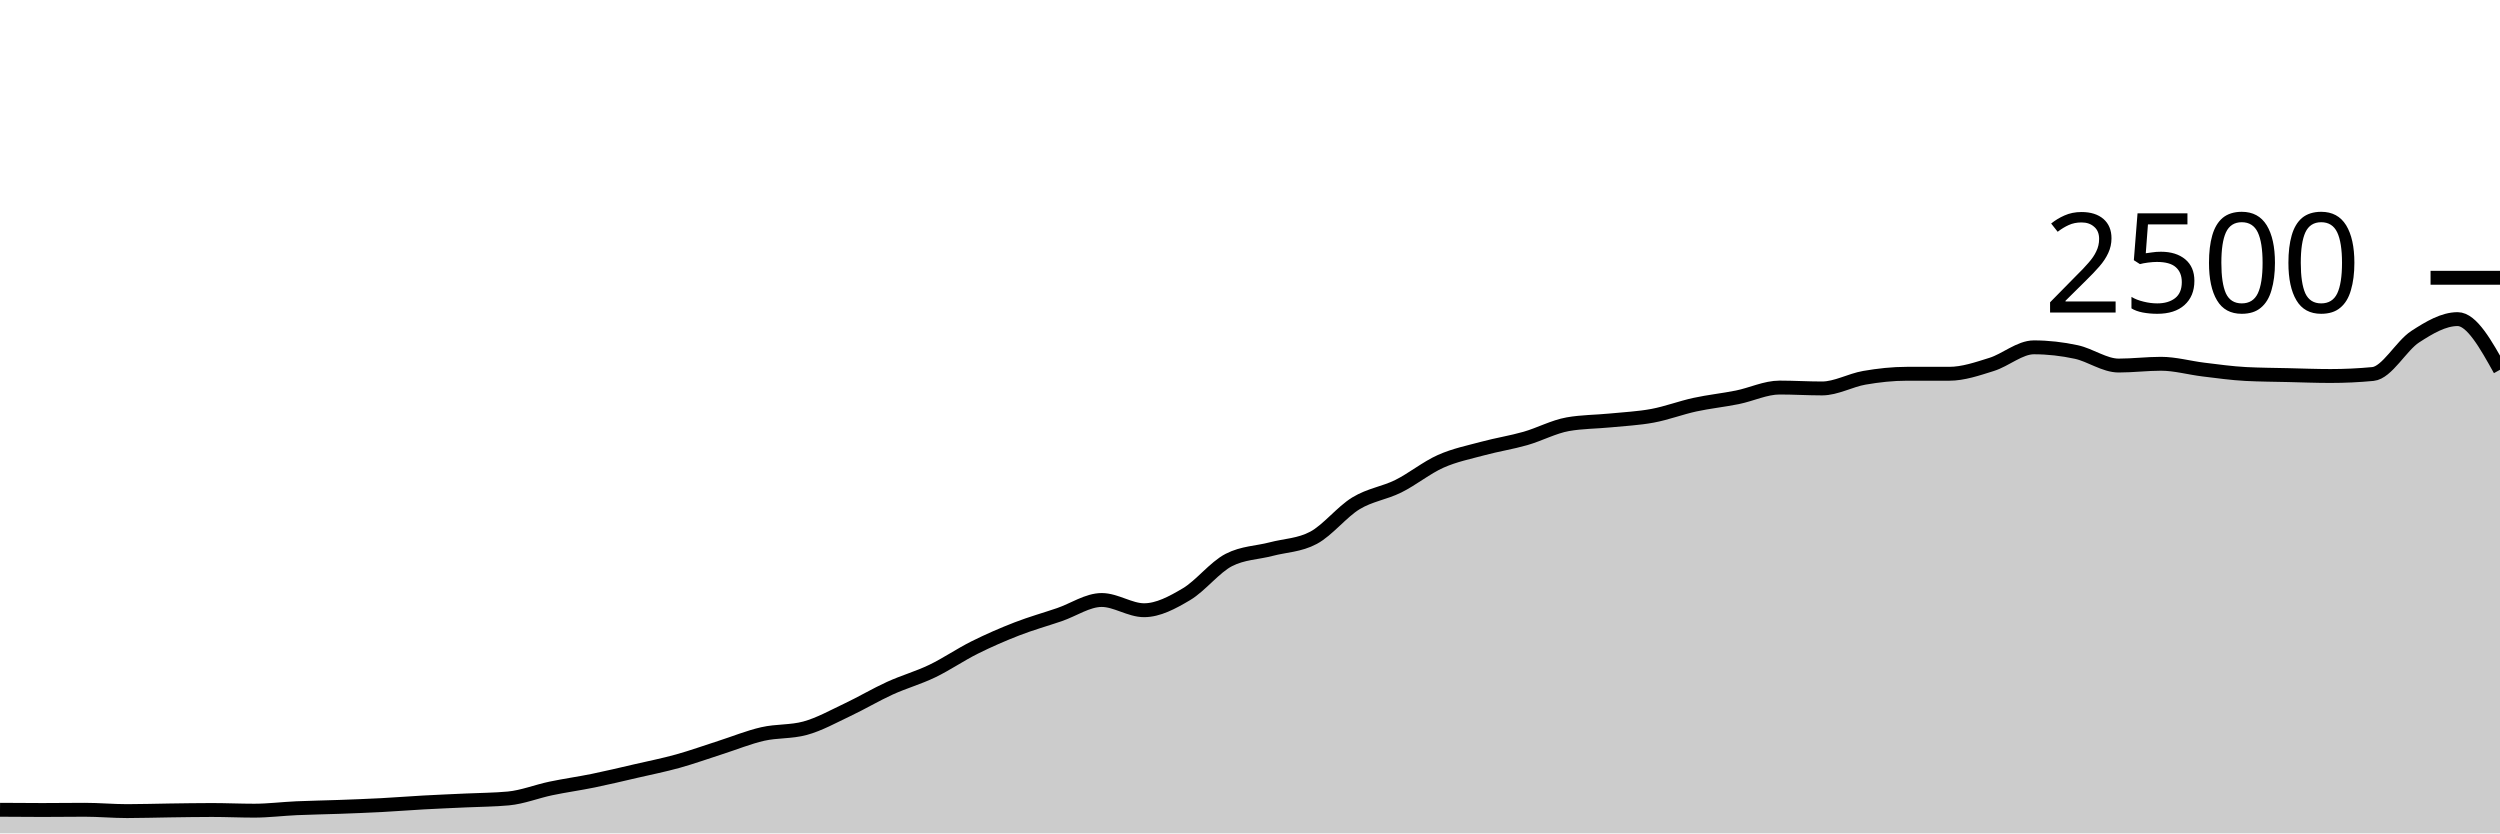
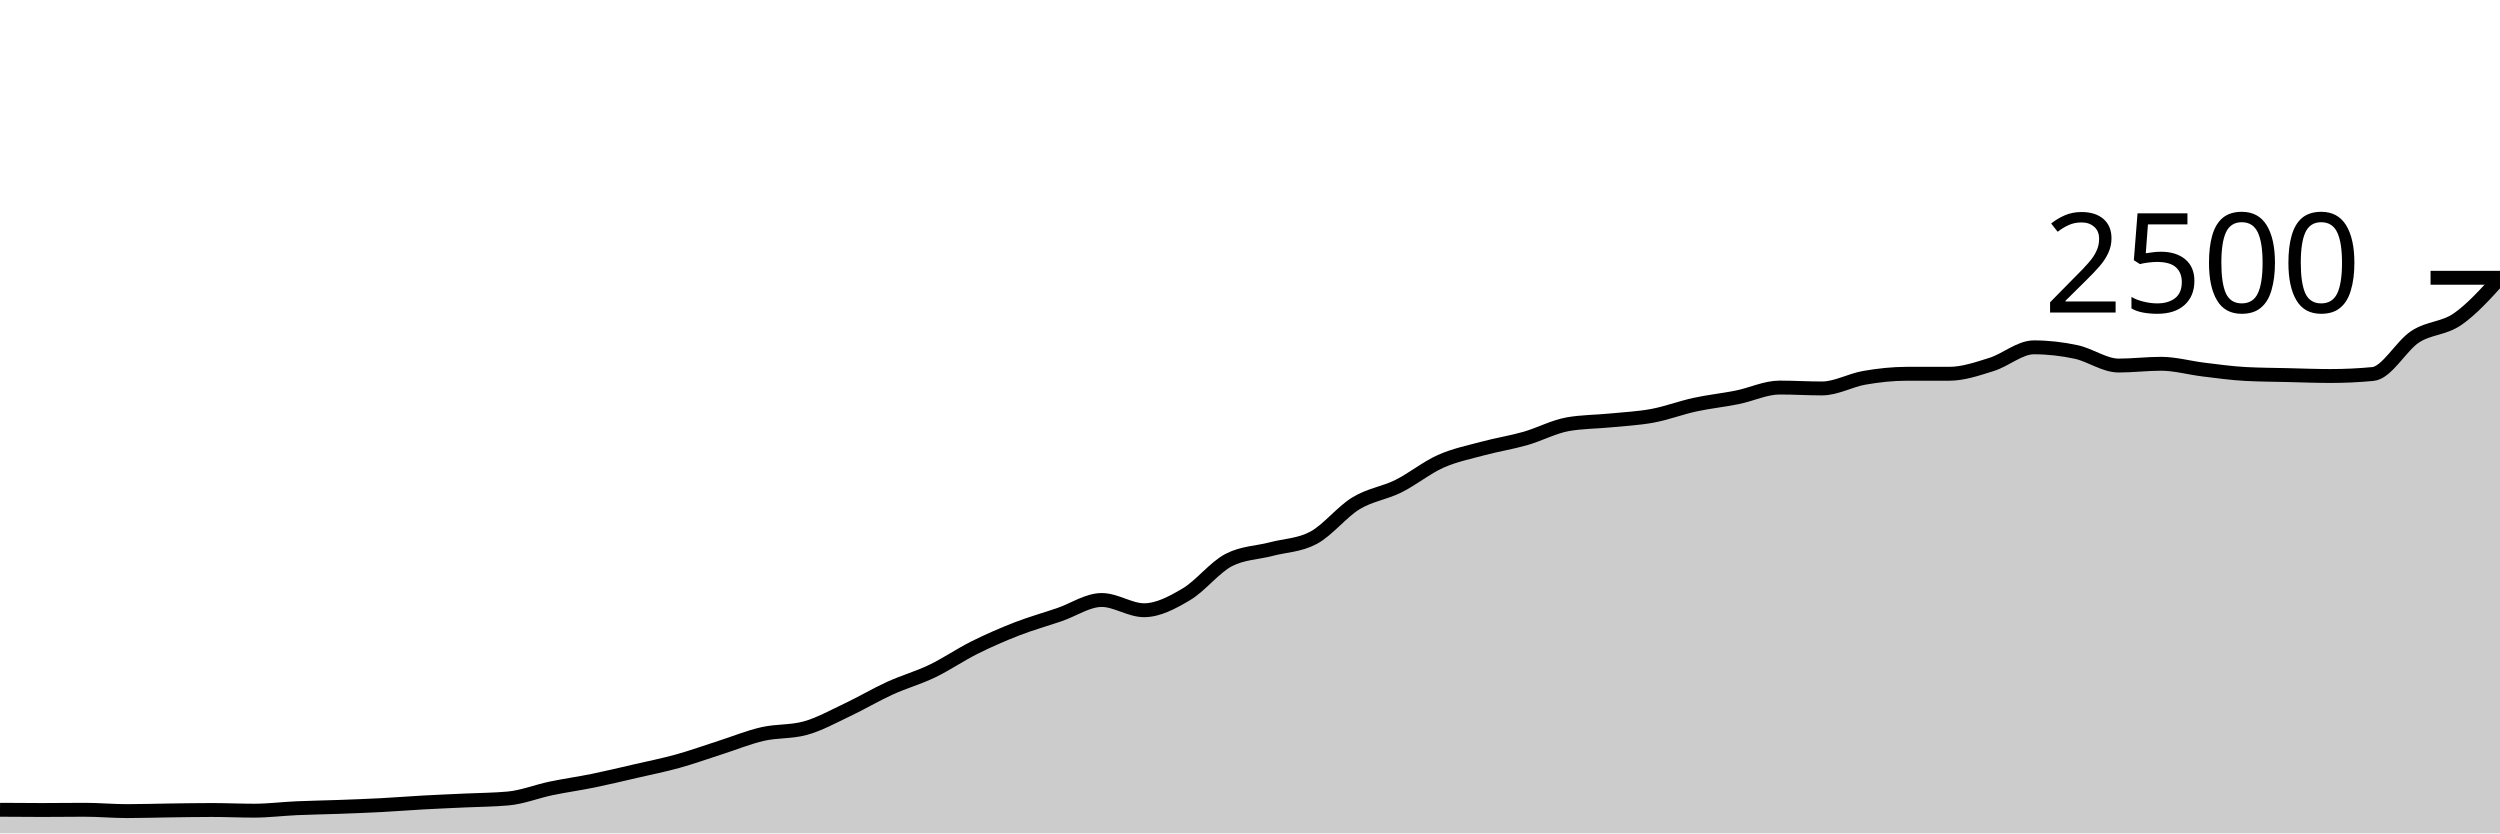
<svg xmlns="http://www.w3.org/2000/svg" viewBox="0 0 180 60">
  <g transform="translate(0,20)">
-     <path class="area" fill="rgba(0, 0, 0, 0.2)" d="M0,38.304C1.017,38.312,2.034,38.32,3.051,38.32C4.068,38.32,5.085,38.304,6.102,38.304C7.119,38.304,8.136,38.4,9.153,38.4C10.169,38.4,11.186,38.365,12.203,38.352C13.22,38.339,14.237,38.32,15.254,38.32C16.271,38.32,17.288,38.368,18.305,38.368C19.322,38.368,20.339,38.237,21.356,38.192C22.373,38.147,23.39,38.133,24.407,38.096C25.424,38.059,26.441,38.021,27.458,37.968C28.475,37.915,29.492,37.832,30.508,37.776C31.525,37.72,32.542,37.68,33.559,37.632C34.576,37.584,35.593,37.584,36.61,37.488C37.627,37.392,38.644,36.981,39.661,36.768C40.678,36.555,41.695,36.416,42.712,36.208C43.729,36,44.746,35.755,45.763,35.52C46.78,35.285,47.797,35.083,48.814,34.8C49.831,34.517,50.847,34.149,51.864,33.824C52.881,33.499,53.898,33.08,54.915,32.848C55.932,32.616,56.949,32.709,57.966,32.432C58.983,32.155,60,31.584,61.017,31.104C62.034,30.624,63.051,30.016,64.068,29.552C65.085,29.088,66.102,28.808,67.119,28.32C68.136,27.832,69.153,27.131,70.169,26.624C71.186,26.117,72.203,25.675,73.22,25.28C74.237,24.885,75.254,24.603,76.271,24.256C77.288,23.909,78.305,23.2,79.322,23.2C80.339,23.2,81.356,23.936,82.373,23.936C83.39,23.936,84.407,23.387,85.424,22.784C86.441,22.181,87.458,20.843,88.475,20.32C89.492,19.797,90.508,19.803,91.525,19.536C92.542,19.269,93.559,19.264,94.576,18.72C95.593,18.176,96.61,16.859,97.627,16.24C98.644,15.621,99.661,15.512,100.678,15.008C101.695,14.504,102.712,13.669,103.729,13.216C104.746,12.763,105.763,12.563,106.78,12.288C107.797,12.013,108.814,11.859,109.831,11.568C110.847,11.277,111.864,10.725,112.881,10.544C113.898,10.363,114.915,10.373,115.932,10.272C116.949,10.171,117.966,10.125,118.983,9.936C120,9.747,121.017,9.357,122.034,9.136C123.051,8.915,124.068,8.813,125.085,8.608C126.102,8.403,127.119,7.904,128.136,7.904C129.153,7.904,130.169,7.968,131.186,7.968C132.203,7.968,133.22,7.376,134.237,7.2C135.254,7.024,136.271,6.912,137.288,6.912C138.305,6.912,139.322,6.912,140.339,6.912C141.356,6.912,142.373,6.557,143.39,6.24C144.407,5.923,145.424,5.008,146.441,5.008C147.458,5.008,148.475,5.125,149.492,5.344C150.508,5.563,151.525,6.32,152.542,6.32C153.559,6.32,154.576,6.192,155.593,6.192C156.61,6.192,157.627,6.485,158.644,6.608C159.661,6.731,160.678,6.875,161.695,6.928C162.712,6.981,163.729,6.984,164.746,7.008C165.763,7.032,166.78,7.072,167.797,7.072C168.814,7.072,169.831,7.024,170.847,6.928C171.864,6.832,172.881,4.899,173.898,4.24C174.915,3.581,175.932,2.976,176.949,2.976C177.966,2.976,178.983,4.8,180,6.624L180,40C178.983,40,177.966,40,176.949,40C175.932,40,174.915,40,173.898,40C172.881,40,171.864,40,170.847,40C169.831,40,168.814,40,167.797,40C166.78,40,165.763,40,164.746,40C163.729,40,162.712,40,161.695,40C160.678,40,159.661,40,158.644,40C157.627,40,156.61,40,155.593,40C154.576,40,153.559,40,152.542,40C151.525,40,150.508,40,149.492,40C148.475,40,147.458,40,146.441,40C145.424,40,144.407,40,143.39,40C142.373,40,141.356,40,140.339,40C139.322,40,138.305,40,137.288,40C136.271,40,135.254,40,134.237,40C133.22,40,132.203,40,131.186,40C130.169,40,129.153,40,128.136,40C127.119,40,126.102,40,125.085,40C124.068,40,123.051,40,122.034,40C121.017,40,120,40,118.983,40C117.966,40,116.949,40,115.932,40C114.915,40,113.898,40,112.881,40C111.864,40,110.847,40,109.831,40C108.814,40,107.797,40,106.78,40C105.763,40,104.746,40,103.729,40C102.712,40,101.695,40,100.678,40C99.661,40,98.644,40,97.627,40C96.61,40,95.593,40,94.576,40C93.559,40,92.542,40,91.525,40C90.508,40,89.492,40,88.475,40C87.458,40,86.441,40,85.424,40C84.407,40,83.39,40,82.373,40C81.356,40,80.339,40,79.322,40C78.305,40,77.288,40,76.271,40C75.254,40,74.237,40,73.22,40C72.203,40,71.186,40,70.169,40C69.153,40,68.136,40,67.119,40C66.102,40,65.085,40,64.068,40C63.051,40,62.034,40,61.017,40C60,40,58.983,40,57.966,40C56.949,40,55.932,40,54.915,40C53.898,40,52.881,40,51.864,40C50.847,40,49.831,40,48.814,40C47.797,40,46.78,40,45.763,40C44.746,40,43.729,40,42.712,40C41.695,40,40.678,40,39.661,40C38.644,40,37.627,40,36.61,40C35.593,40,34.576,40,33.559,40C32.542,40,31.525,40,30.508,40C29.492,40,28.475,40,27.458,40C26.441,40,25.424,40,24.407,40C23.39,40,22.373,40,21.356,40C20.339,40,19.322,40,18.305,40C17.288,40,16.271,40,15.254,40C14.237,40,13.22,40,12.203,40C11.186,40,10.169,40,9.153,40C8.136,40,7.119,40,6.102,40C5.085,40,4.068,40,3.051,40C2.034,40,1.017,40,0,40Z" />
-     <path class="line" stroke="black" fill="none" d="M0,38.304C1.017,38.312,2.034,38.32,3.051,38.32C4.068,38.32,5.085,38.304,6.102,38.304C7.119,38.304,8.136,38.4,9.153,38.4C10.169,38.4,11.186,38.365,12.203,38.352C13.22,38.339,14.237,38.32,15.254,38.32C16.271,38.32,17.288,38.368,18.305,38.368C19.322,38.368,20.339,38.237,21.356,38.192C22.373,38.147,23.39,38.133,24.407,38.096C25.424,38.059,26.441,38.021,27.458,37.968C28.475,37.915,29.492,37.832,30.508,37.776C31.525,37.72,32.542,37.68,33.559,37.632C34.576,37.584,35.593,37.584,36.61,37.488C37.627,37.392,38.644,36.981,39.661,36.768C40.678,36.555,41.695,36.416,42.712,36.208C43.729,36,44.746,35.755,45.763,35.52C46.78,35.285,47.797,35.083,48.814,34.8C49.831,34.517,50.847,34.149,51.864,33.824C52.881,33.499,53.898,33.08,54.915,32.848C55.932,32.616,56.949,32.709,57.966,32.432C58.983,32.155,60,31.584,61.017,31.104C62.034,30.624,63.051,30.016,64.068,29.552C65.085,29.088,66.102,28.808,67.119,28.32C68.136,27.832,69.153,27.131,70.169,26.624C71.186,26.117,72.203,25.675,73.22,25.28C74.237,24.885,75.254,24.603,76.271,24.256C77.288,23.909,78.305,23.2,79.322,23.2C80.339,23.2,81.356,23.936,82.373,23.936C83.39,23.936,84.407,23.387,85.424,22.784C86.441,22.181,87.458,20.843,88.475,20.32C89.492,19.797,90.508,19.803,91.525,19.536C92.542,19.269,93.559,19.264,94.576,18.72C95.593,18.176,96.61,16.859,97.627,16.24C98.644,15.621,99.661,15.512,100.678,15.008C101.695,14.504,102.712,13.669,103.729,13.216C104.746,12.763,105.763,12.563,106.78,12.288C107.797,12.013,108.814,11.859,109.831,11.568C110.847,11.277,111.864,10.725,112.881,10.544C113.898,10.363,114.915,10.373,115.932,10.272C116.949,10.171,117.966,10.125,118.983,9.936C120,9.747,121.017,9.357,122.034,9.136C123.051,8.915,124.068,8.813,125.085,8.608C126.102,8.403,127.119,7.904,128.136,7.904C129.153,7.904,130.169,7.968,131.186,7.968C132.203,7.968,133.22,7.376,134.237,7.2C135.254,7.024,136.271,6.912,137.288,6.912C138.305,6.912,139.322,6.912,140.339,6.912C141.356,6.912,142.373,6.557,143.39,6.24C144.407,5.923,145.424,5.008,146.441,5.008C147.458,5.008,148.475,5.125,149.492,5.344C150.508,5.563,151.525,6.32,152.542,6.32C153.559,6.32,154.576,6.192,155.593,6.192C156.61,6.192,157.627,6.485,158.644,6.608C159.661,6.731,160.678,6.875,161.695,6.928C162.712,6.981,163.729,6.984,164.746,7.008C165.763,7.032,166.78,7.072,167.797,7.072C168.814,7.072,169.831,7.024,170.847,6.928C171.864,6.832,172.881,4.899,173.898,4.24C174.915,3.581,175.932,2.976,176.949,2.976C177.966,2.976,178.983,4.8,180,6.624" />
+     <path class="area" fill="rgba(0, 0, 0, 0.2)" d="M0,38.304C1.017,38.312,2.034,38.32,3.051,38.32C4.068,38.32,5.085,38.304,6.102,38.304C7.119,38.304,8.136,38.4,9.153,38.4C10.169,38.4,11.186,38.365,12.203,38.352C13.22,38.339,14.237,38.32,15.254,38.32C16.271,38.32,17.288,38.368,18.305,38.368C19.322,38.368,20.339,38.237,21.356,38.192C22.373,38.147,23.39,38.133,24.407,38.096C25.424,38.059,26.441,38.021,27.458,37.968C28.475,37.915,29.492,37.832,30.508,37.776C31.525,37.72,32.542,37.68,33.559,37.632C34.576,37.584,35.593,37.584,36.61,37.488C37.627,37.392,38.644,36.981,39.661,36.768C40.678,36.555,41.695,36.416,42.712,36.208C43.729,36,44.746,35.755,45.763,35.52C46.78,35.285,47.797,35.083,48.814,34.8C49.831,34.517,50.847,34.149,51.864,33.824C52.881,33.499,53.898,33.08,54.915,32.848C55.932,32.616,56.949,32.709,57.966,32.432C58.983,32.155,60,31.584,61.017,31.104C62.034,30.624,63.051,30.016,64.068,29.552C65.085,29.088,66.102,28.808,67.119,28.32C68.136,27.832,69.153,27.131,70.169,26.624C71.186,26.117,72.203,25.675,73.22,25.28C74.237,24.885,75.254,24.603,76.271,24.256C77.288,23.909,78.305,23.2,79.322,23.2C80.339,23.2,81.356,23.936,82.373,23.936C83.39,23.936,84.407,23.387,85.424,22.784C86.441,22.181,87.458,20.843,88.475,20.32C89.492,19.797,90.508,19.803,91.525,19.536C92.542,19.269,93.559,19.264,94.576,18.72C95.593,18.176,96.61,16.859,97.627,16.24C98.644,15.621,99.661,15.512,100.678,15.008C101.695,14.504,102.712,13.669,103.729,13.216C104.746,12.763,105.763,12.563,106.78,12.288C107.797,12.013,108.814,11.859,109.831,11.568C110.847,11.277,111.864,10.725,112.881,10.544C113.898,10.363,114.915,10.373,115.932,10.272C116.949,10.171,117.966,10.125,118.983,9.936C120,9.747,121.017,9.357,122.034,9.136C123.051,8.915,124.068,8.813,125.085,8.608C126.102,8.403,127.119,7.904,128.136,7.904C129.153,7.904,130.169,7.968,131.186,7.968C132.203,7.968,133.22,7.376,134.237,7.2C135.254,7.024,136.271,6.912,137.288,6.912C138.305,6.912,139.322,6.912,140.339,6.912C141.356,6.912,142.373,6.557,143.39,6.24C144.407,5.923,145.424,5.008,146.441,5.008C147.458,5.008,148.475,5.125,149.492,5.344C150.508,5.563,151.525,6.32,152.542,6.32C153.559,6.32,154.576,6.192,155.593,6.192C156.61,6.192,157.627,6.485,158.644,6.608C159.661,6.731,160.678,6.875,161.695,6.928C162.712,6.981,163.729,6.984,164.746,7.008C165.763,7.032,166.78,7.072,167.797,7.072C168.814,7.072,169.831,7.024,170.847,6.928C171.864,6.832,172.881,4.899,173.898,4.24C174.915,3.581,175.932,3.68,176.949,2.976C177.966,2.272,178.983,1.144,180,0.016L180,40C178.983,40,177.966,40,176.949,40C175.932,40,174.915,40,173.898,40C172.881,40,171.864,40,170.847,40C169.831,40,168.814,40,167.797,40C166.78,40,165.763,40,164.746,40C163.729,40,162.712,40,161.695,40C160.678,40,159.661,40,158.644,40C157.627,40,156.61,40,155.593,40C154.576,40,153.559,40,152.542,40C151.525,40,150.508,40,149.492,40C148.475,40,147.458,40,146.441,40C145.424,40,144.407,40,143.39,40C142.373,40,141.356,40,140.339,40C139.322,40,138.305,40,137.288,40C136.271,40,135.254,40,134.237,40C133.22,40,132.203,40,131.186,40C130.169,40,129.153,40,128.136,40C127.119,40,126.102,40,125.085,40C124.068,40,123.051,40,122.034,40C121.017,40,120,40,118.983,40C117.966,40,116.949,40,115.932,40C114.915,40,113.898,40,112.881,40C111.864,40,110.847,40,109.831,40C108.814,40,107.797,40,106.78,40C105.763,40,104.746,40,103.729,40C102.712,40,101.695,40,100.678,40C99.661,40,98.644,40,97.627,40C96.61,40,95.593,40,94.576,40C93.559,40,92.542,40,91.525,40C90.508,40,89.492,40,88.475,40C87.458,40,86.441,40,85.424,40C84.407,40,83.39,40,82.373,40C81.356,40,80.339,40,79.322,40C78.305,40,77.288,40,76.271,40C75.254,40,74.237,40,73.22,40C72.203,40,71.186,40,70.169,40C69.153,40,68.136,40,67.119,40C66.102,40,65.085,40,64.068,40C63.051,40,62.034,40,61.017,40C60,40,58.983,40,57.966,40C56.949,40,55.932,40,54.915,40C53.898,40,52.881,40,51.864,40C50.847,40,49.831,40,48.814,40C47.797,40,46.78,40,45.763,40C44.746,40,43.729,40,42.712,40C41.695,40,40.678,40,39.661,40C38.644,40,37.627,40,36.61,40C35.593,40,34.576,40,33.559,40C32.542,40,31.525,40,30.508,40C29.492,40,28.475,40,27.458,40C26.441,40,25.424,40,24.407,40C23.39,40,22.373,40,21.356,40C20.339,40,19.322,40,18.305,40C17.288,40,16.271,40,15.254,40C14.237,40,13.22,40,12.203,40C11.186,40,10.169,40,9.153,40C8.136,40,7.119,40,6.102,40C5.085,40,4.068,40,3.051,40C2.034,40,1.017,40,0,40Z" />
+     <path class="line" stroke="black" fill="none" d="M0,38.304C1.017,38.312,2.034,38.32,3.051,38.32C4.068,38.32,5.085,38.304,6.102,38.304C7.119,38.304,8.136,38.4,9.153,38.4C10.169,38.4,11.186,38.365,12.203,38.352C13.22,38.339,14.237,38.32,15.254,38.32C16.271,38.32,17.288,38.368,18.305,38.368C19.322,38.368,20.339,38.237,21.356,38.192C22.373,38.147,23.39,38.133,24.407,38.096C25.424,38.059,26.441,38.021,27.458,37.968C28.475,37.915,29.492,37.832,30.508,37.776C31.525,37.72,32.542,37.68,33.559,37.632C34.576,37.584,35.593,37.584,36.61,37.488C37.627,37.392,38.644,36.981,39.661,36.768C40.678,36.555,41.695,36.416,42.712,36.208C43.729,36,44.746,35.755,45.763,35.52C46.78,35.285,47.797,35.083,48.814,34.8C49.831,34.517,50.847,34.149,51.864,33.824C52.881,33.499,53.898,33.08,54.915,32.848C55.932,32.616,56.949,32.709,57.966,32.432C58.983,32.155,60,31.584,61.017,31.104C62.034,30.624,63.051,30.016,64.068,29.552C65.085,29.088,66.102,28.808,67.119,28.32C68.136,27.832,69.153,27.131,70.169,26.624C71.186,26.117,72.203,25.675,73.22,25.28C74.237,24.885,75.254,24.603,76.271,24.256C77.288,23.909,78.305,23.2,79.322,23.2C80.339,23.2,81.356,23.936,82.373,23.936C83.39,23.936,84.407,23.387,85.424,22.784C86.441,22.181,87.458,20.843,88.475,20.32C89.492,19.797,90.508,19.803,91.525,19.536C92.542,19.269,93.559,19.264,94.576,18.72C95.593,18.176,96.61,16.859,97.627,16.24C98.644,15.621,99.661,15.512,100.678,15.008C101.695,14.504,102.712,13.669,103.729,13.216C104.746,12.763,105.763,12.563,106.78,12.288C107.797,12.013,108.814,11.859,109.831,11.568C110.847,11.277,111.864,10.725,112.881,10.544C113.898,10.363,114.915,10.373,115.932,10.272C116.949,10.171,117.966,10.125,118.983,9.936C120,9.747,121.017,9.357,122.034,9.136C123.051,8.915,124.068,8.813,125.085,8.608C126.102,8.403,127.119,7.904,128.136,7.904C129.153,7.904,130.169,7.968,131.186,7.968C132.203,7.968,133.22,7.376,134.237,7.2C135.254,7.024,136.271,6.912,137.288,6.912C138.305,6.912,139.322,6.912,140.339,6.912C141.356,6.912,142.373,6.557,143.39,6.24C144.407,5.923,145.424,5.008,146.441,5.008C147.458,5.008,148.475,5.125,149.492,5.344C150.508,5.563,151.525,6.32,152.542,6.32C153.559,6.32,154.576,6.192,155.593,6.192C156.61,6.192,157.627,6.485,158.644,6.608C159.661,6.731,160.678,6.875,161.695,6.928C162.712,6.981,163.729,6.984,164.746,7.008C165.763,7.032,166.78,7.072,167.797,7.072C168.814,7.072,169.831,7.024,170.847,6.928C171.864,6.832,172.881,4.899,173.898,4.24C174.915,3.581,175.932,3.68,176.949,2.976C177.966,2.272,178.983,1.144,180,0.016" />
    <path class="axis-ceiling" stroke-width="1" stroke="black" fill="none" d="M175,0L180,0" />
    <text class="axis-ceiling-label" font-family="sans-serif" text-anchor="end" font-size="10px" x="170" y="2.5">2500</text>
  </g>
</svg>
